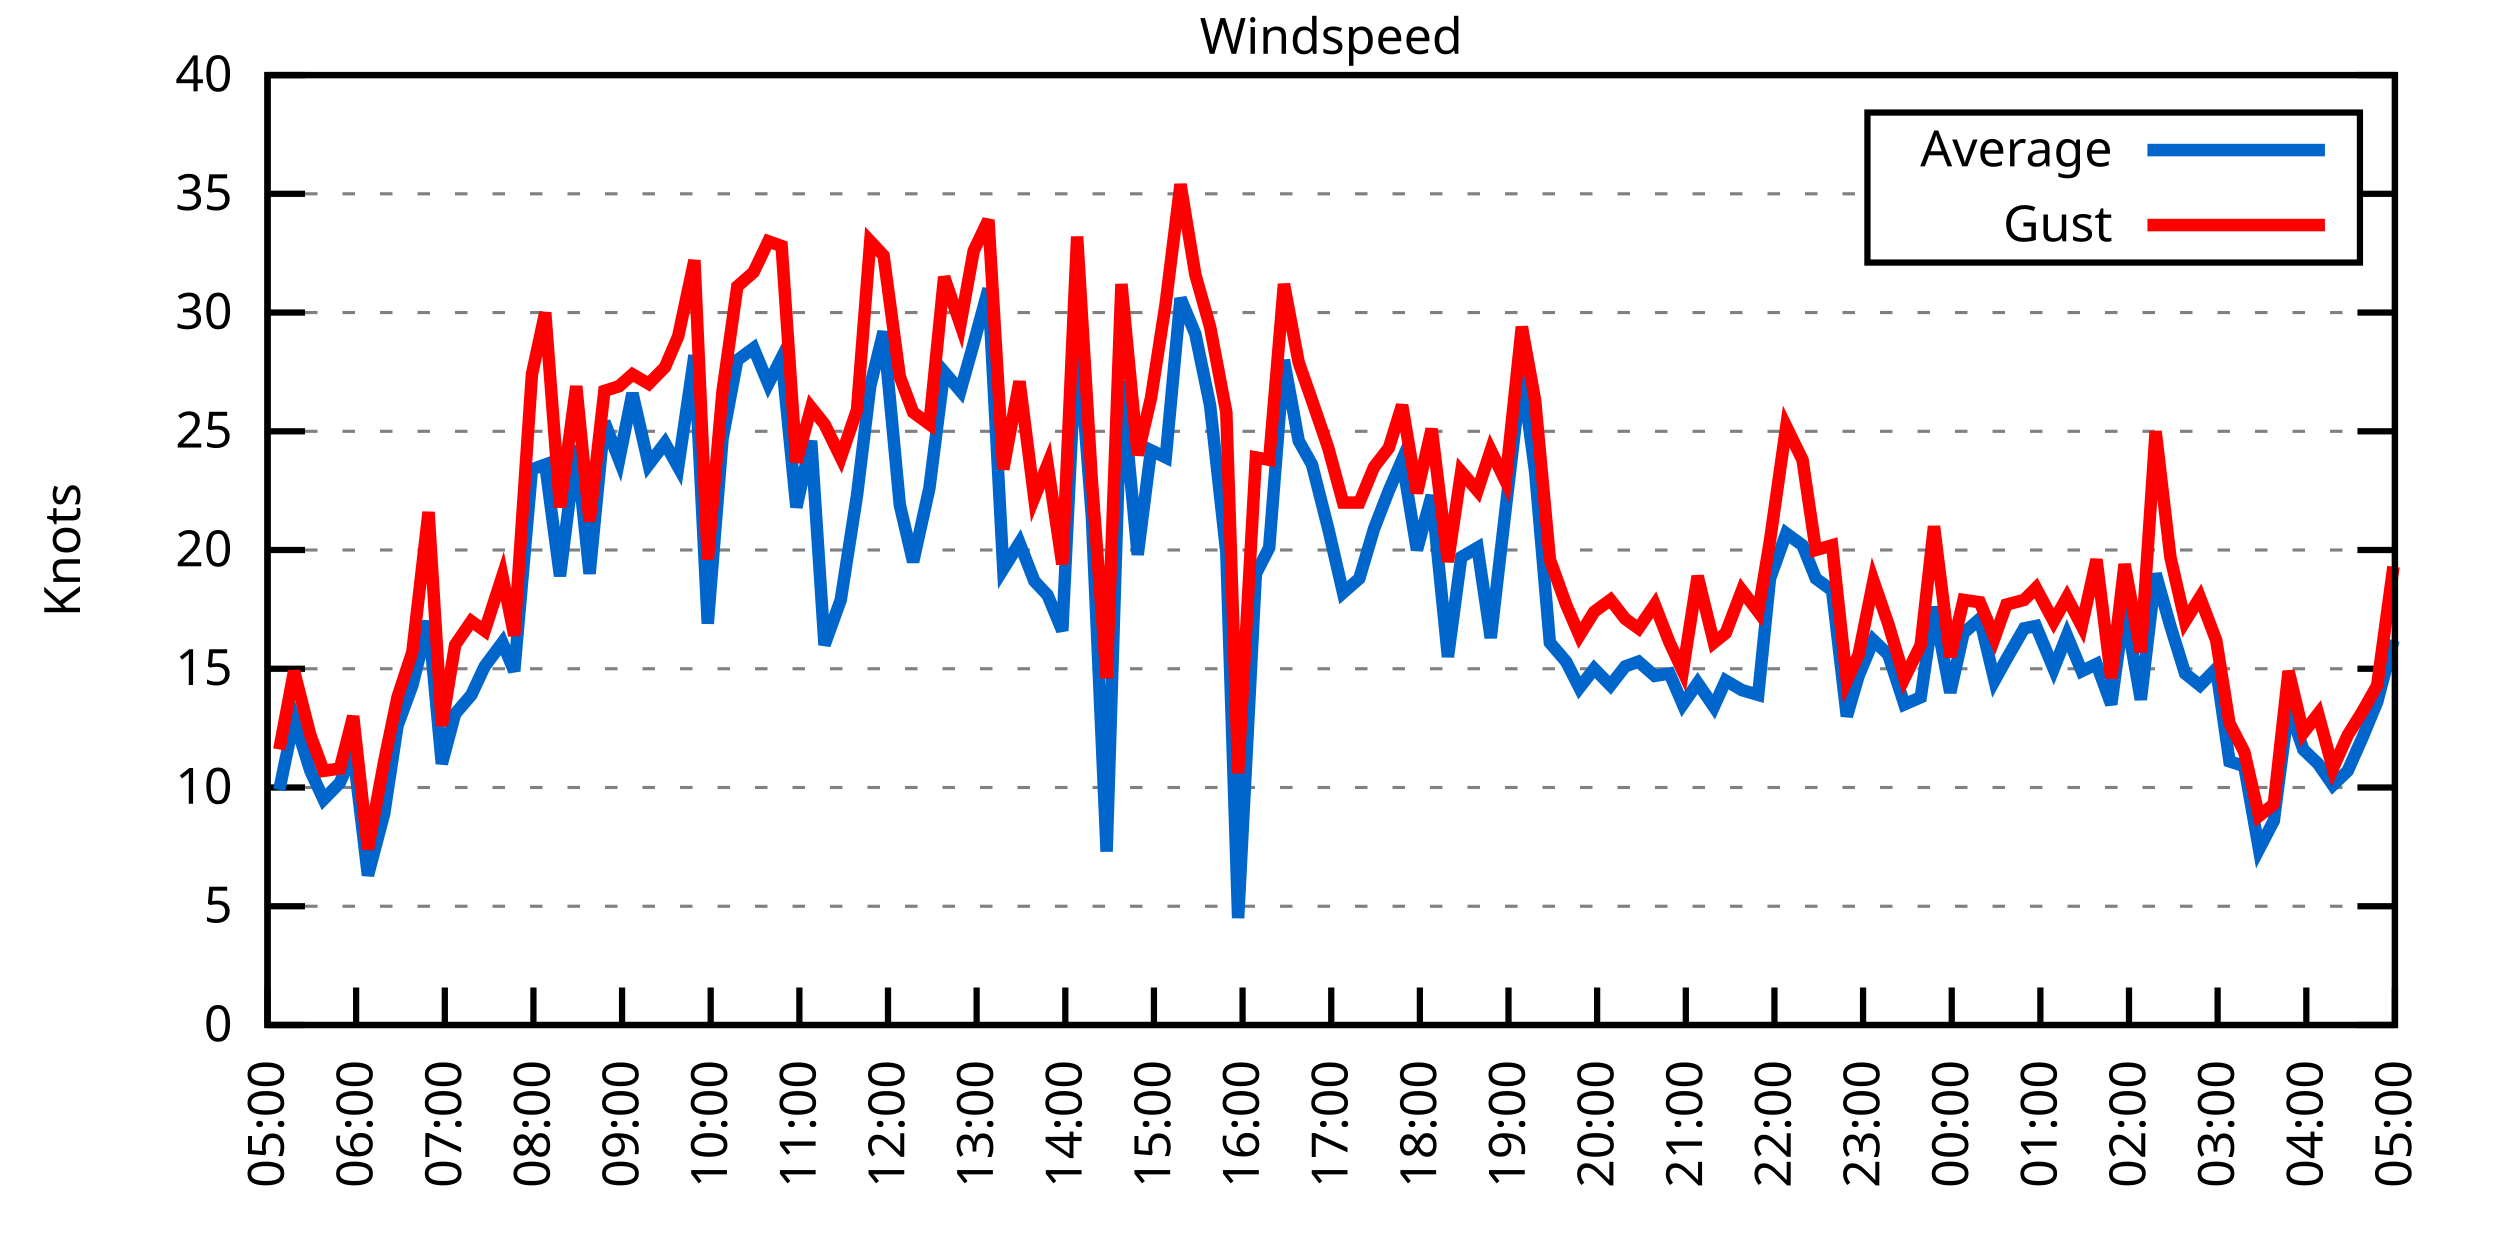
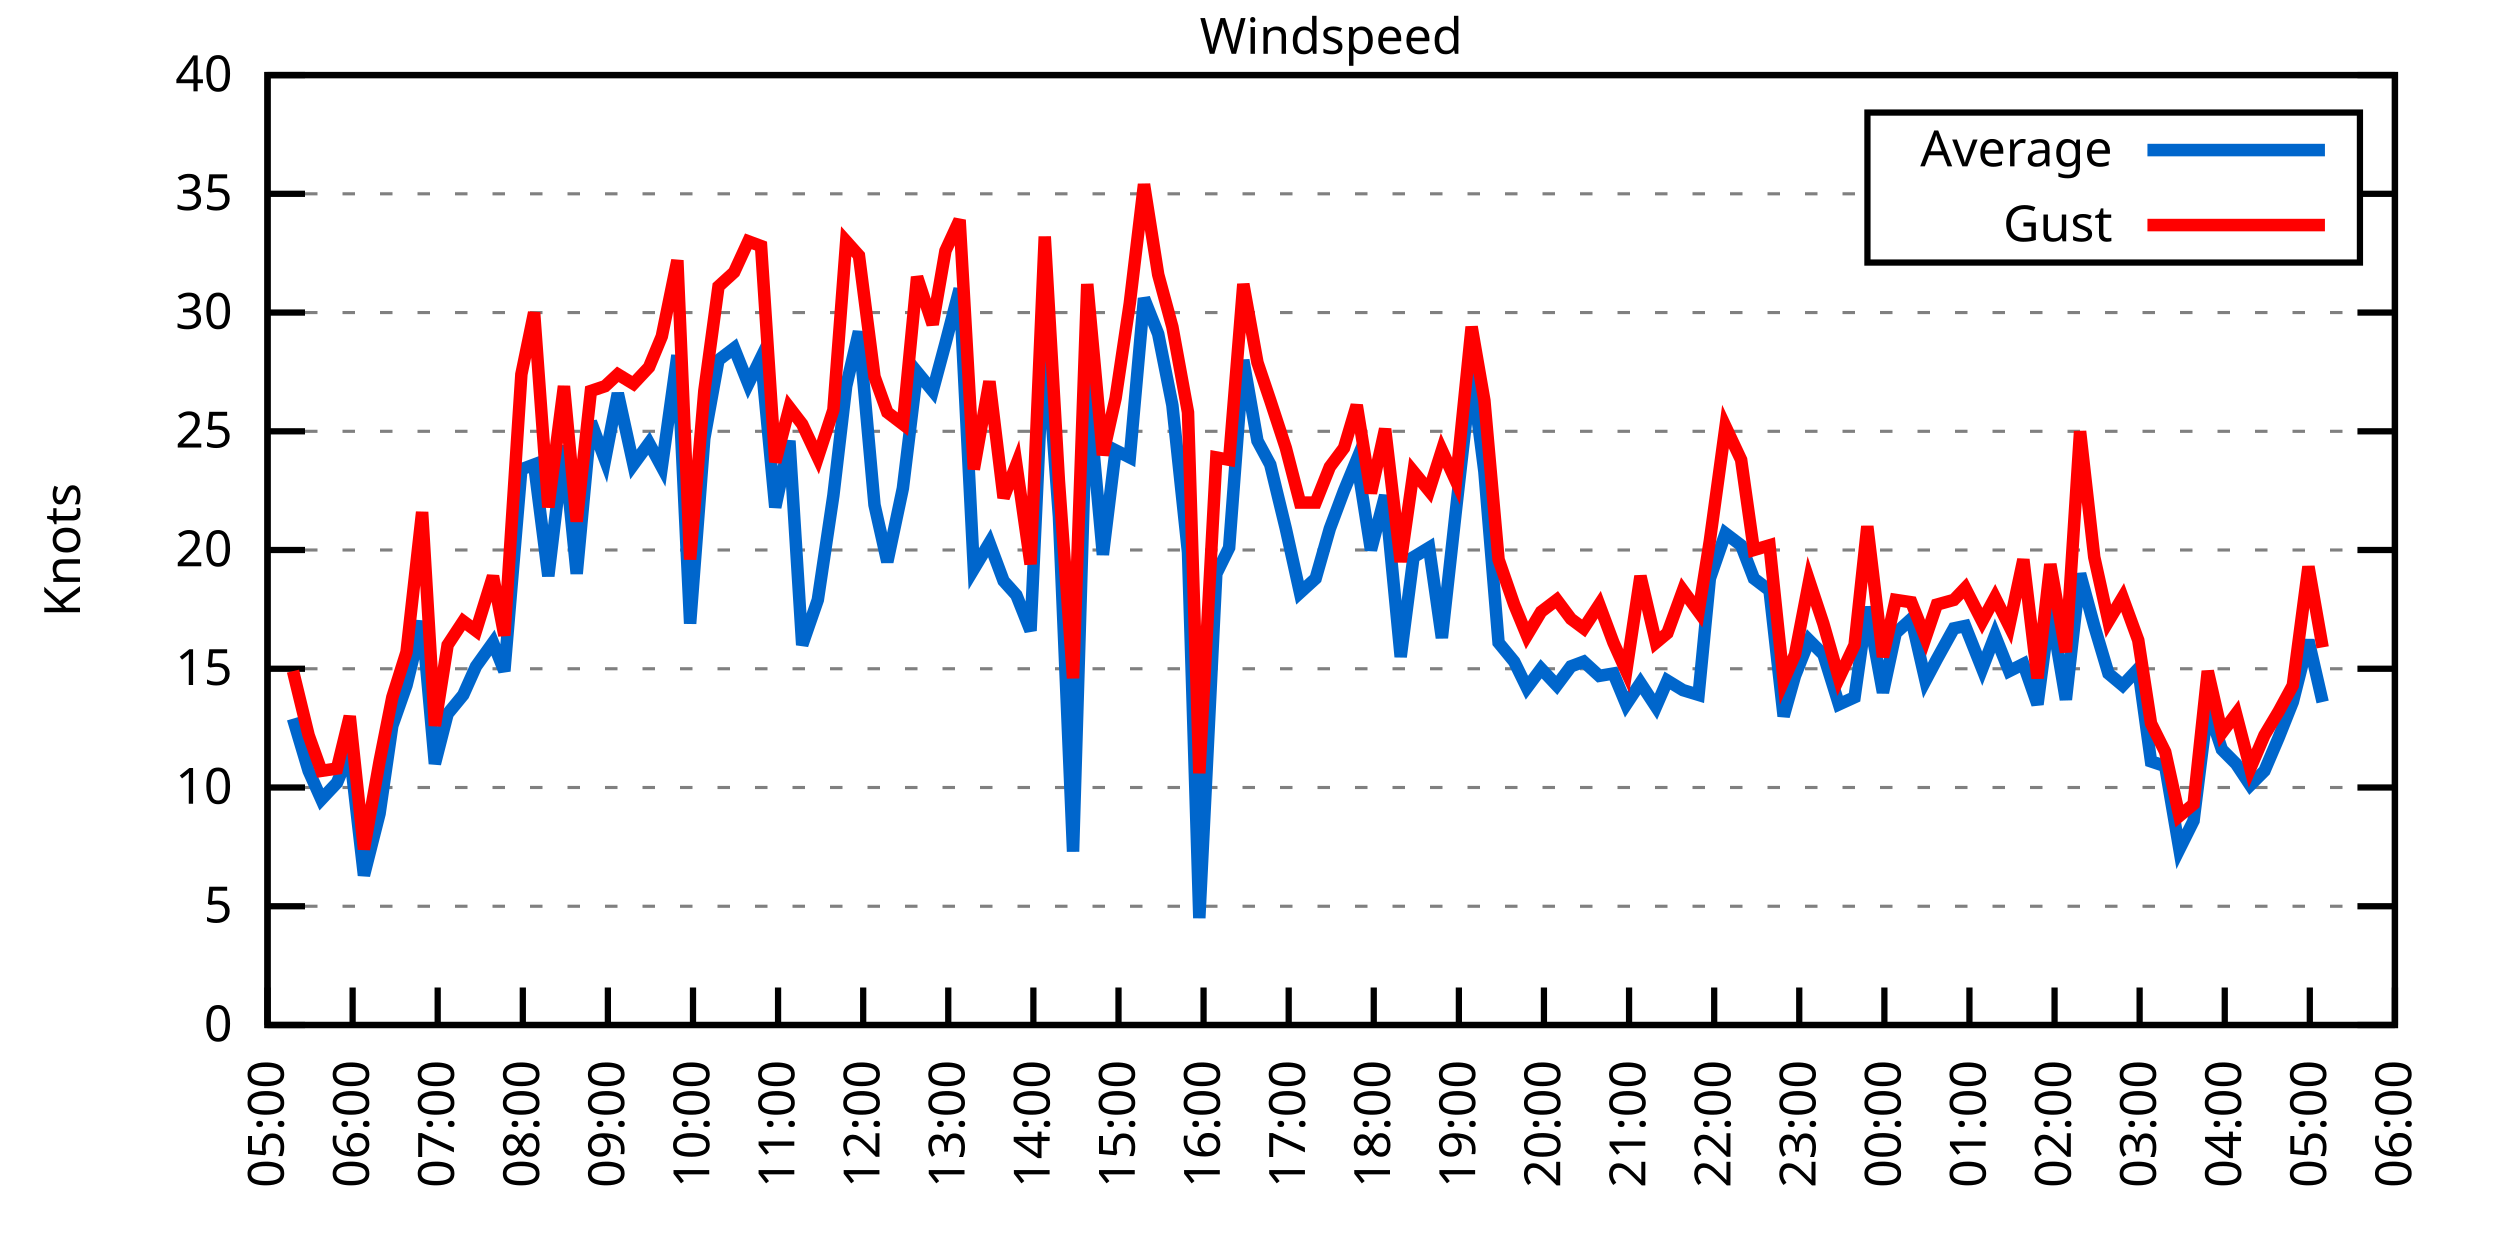
<svg xmlns="http://www.w3.org/2000/svg" xmlns:xlink="http://www.w3.org/1999/xlink" width="400" height="200" viewBox="0 0 400 200">
  <g id="gnuplot_canvas">
    <rect x="0" y="0" width="400" height="200" fill="none" />
    <defs>
      <circle id="gpDot" r="0.5" stroke-width="0.5" stroke="currentColor" />
      <path id="gpPt0" stroke-width="0.333" stroke="currentColor" d="M-1,0 h2 M0,-1 v2" />
      <path id="gpPt1" stroke-width="0.333" stroke="currentColor" d="M-1,-1 L1,1 M1,-1 L-1,1" />
      <path id="gpPt2" stroke-width="0.333" stroke="currentColor" d="M-1,0 L1,0 M0,-1 L0,1 M-1,-1 L1,1 M-1,1 L1,-1" />
      <rect id="gpPt3" stroke-width="0.333" stroke="currentColor" x="-1" y="-1" width="2" height="2" />
      <rect id="gpPt4" stroke-width="0.333" stroke="currentColor" fill="currentColor" x="-1" y="-1" width="2" height="2" />
      <circle id="gpPt5" stroke-width="0.333" stroke="currentColor" cx="0" cy="0" r="1" />
      <use xlink:href="#gpPt5" id="gpPt6" fill="currentColor" stroke="none" />
      <path id="gpPt7" stroke-width="0.333" stroke="currentColor" d="M0,-1.33 L-1.33,0.67 L1.33,0.67 z" />
      <use xlink:href="#gpPt7" id="gpPt8" fill="currentColor" stroke="none" />
      <use xlink:href="#gpPt7" id="gpPt9" stroke="currentColor" transform="rotate(180)" />
      <use xlink:href="#gpPt9" id="gpPt10" fill="currentColor" stroke="none" />
      <use xlink:href="#gpPt3" id="gpPt11" stroke="currentColor" transform="rotate(45)" />
      <use xlink:href="#gpPt11" id="gpPt12" fill="currentColor" stroke="none" />
      <path id="gpPt13" stroke-width="0.333" stroke="currentColor" d="M0,1.330 L1.265,0.411 L0.782,-1.067 L-0.782,-1.076 L-1.265,0.411 z" />
      <use xlink:href="#gpPt13" id="gpPt14" fill="currentColor" stroke="none" />
      <filter id="textbox" filterUnits="objectBoundingBox" x="0" y="0" height="1" width="1">
        <feFlood flood-color="white" flood-opacity="1" result="bgnd" />
        <feComposite in="SourceGraphic" in2="bgnd" operator="atop" />
      </filter>
      <filter id="greybox" filterUnits="objectBoundingBox" x="0" y="0" height="1" width="1">
        <feFlood flood-color="lightgrey" flood-opacity="1" result="grey" />
        <feComposite in="SourceGraphic" in2="grey" operator="atop" />
      </filter>
    </defs>
    <g fill="none" color="white" stroke="currentColor" stroke-width="1.00" stroke-linecap="butt" stroke-linejoin="miter">
</g>
    <g fill="none" color="black" stroke="currentColor" stroke-width="1.00" stroke-linecap="butt" stroke-linejoin="miter">
      <g stroke="none" shape-rendering="crispEdges">
        <polygon fill="rgb(255, 255, 255)" points="42.80,164.00 383.18,164.00 383.18,12.02 42.80,12.02 " />
      </g>
    </g>
    <g fill="none" color="black" stroke="currentColor" stroke-width="1.00" stroke-linecap="butt" stroke-linejoin="miter">
</g>
    <g fill="none" color="black" stroke="black" stroke-width="0.50" stroke-linecap="butt" stroke-linejoin="miter">
</g>
    <g fill="none" color="gray" stroke="currentColor" stroke-width="0.50" stroke-linecap="butt" stroke-linejoin="miter">
      <path stroke="gray" stroke-dasharray="2,4" class="gridline" d="M42.80,164.00 L383.19,164.00  " />
    </g>
    <g fill="none" color="gray" stroke="gray" stroke-width="1.00" stroke-linecap="butt" stroke-linejoin="miter">
</g>
    <g fill="none" color="black" stroke="currentColor" stroke-width="1.00" stroke-linecap="butt" stroke-linejoin="miter">
      <path stroke="black" d="M42.80,164.00 L48.80,164.00 M383.19,164.00 L377.19,164.00  " />
      <g transform="translate(37.20,166.60)" stroke="none" fill="black" font-family="Sans" font-size="8.00" text-anchor="end">
        <text>
          <tspan font-family="Sans"> 0</tspan>
        </text>
      </g>
    </g>
    <g fill="none" color="black" stroke="currentColor" stroke-width="1.00" stroke-linecap="butt" stroke-linejoin="miter">
</g>
    <g fill="none" color="black" stroke="black" stroke-width="0.50" stroke-linecap="butt" stroke-linejoin="miter">
</g>
    <g fill="none" color="gray" stroke="currentColor" stroke-width="0.50" stroke-linecap="butt" stroke-linejoin="miter">
      <path stroke="gray" stroke-dasharray="2,4" class="gridline" d="M42.80,145.00 L383.19,145.00  " />
    </g>
    <g fill="none" color="gray" stroke="gray" stroke-width="1.00" stroke-linecap="butt" stroke-linejoin="miter">
</g>
    <g fill="none" color="black" stroke="currentColor" stroke-width="1.00" stroke-linecap="butt" stroke-linejoin="miter">
      <path stroke="black" d="M42.80,145.00 L48.80,145.00 M383.19,145.00 L377.19,145.00  " />
      <g transform="translate(37.20,147.60)" stroke="none" fill="black" font-family="Sans" font-size="8.00" text-anchor="end">
        <text>
          <tspan font-family="Sans"> 5</tspan>
        </text>
      </g>
    </g>
    <g fill="none" color="black" stroke="currentColor" stroke-width="1.00" stroke-linecap="butt" stroke-linejoin="miter">
</g>
    <g fill="none" color="black" stroke="black" stroke-width="0.50" stroke-linecap="butt" stroke-linejoin="miter">
</g>
    <g fill="none" color="gray" stroke="currentColor" stroke-width="0.50" stroke-linecap="butt" stroke-linejoin="miter">
      <path stroke="gray" stroke-dasharray="2,4" class="gridline" d="M42.80,126.00 L383.19,126.00  " />
    </g>
    <g fill="none" color="gray" stroke="gray" stroke-width="1.00" stroke-linecap="butt" stroke-linejoin="miter">
</g>
    <g fill="none" color="black" stroke="currentColor" stroke-width="1.00" stroke-linecap="butt" stroke-linejoin="miter">
      <path stroke="black" d="M42.80,126.00 L48.80,126.00 M383.19,126.00 L377.19,126.00  " />
      <g transform="translate(37.20,128.60)" stroke="none" fill="black" font-family="Sans" font-size="8.00" text-anchor="end">
        <text>
          <tspan font-family="Sans"> 10</tspan>
        </text>
      </g>
    </g>
    <g fill="none" color="black" stroke="currentColor" stroke-width="1.00" stroke-linecap="butt" stroke-linejoin="miter">
</g>
    <g fill="none" color="black" stroke="black" stroke-width="0.50" stroke-linecap="butt" stroke-linejoin="miter">
</g>
    <g fill="none" color="gray" stroke="currentColor" stroke-width="0.50" stroke-linecap="butt" stroke-linejoin="miter">
      <path stroke="gray" stroke-dasharray="2,4" class="gridline" d="M42.80,107.00 L383.19,107.00  " />
    </g>
    <g fill="none" color="gray" stroke="gray" stroke-width="1.00" stroke-linecap="butt" stroke-linejoin="miter">
</g>
    <g fill="none" color="black" stroke="currentColor" stroke-width="1.00" stroke-linecap="butt" stroke-linejoin="miter">
      <path stroke="black" d="M42.80,107.00 L48.80,107.00 M383.19,107.00 L377.19,107.00  " />
      <g transform="translate(37.20,109.60)" stroke="none" fill="black" font-family="Sans" font-size="8.00" text-anchor="end">
        <text>
          <tspan font-family="Sans"> 15</tspan>
        </text>
      </g>
    </g>
    <g fill="none" color="black" stroke="currentColor" stroke-width="1.00" stroke-linecap="butt" stroke-linejoin="miter">
</g>
    <g fill="none" color="black" stroke="black" stroke-width="0.50" stroke-linecap="butt" stroke-linejoin="miter">
</g>
    <g fill="none" color="gray" stroke="currentColor" stroke-width="0.50" stroke-linecap="butt" stroke-linejoin="miter">
      <path stroke="gray" stroke-dasharray="2,4" class="gridline" d="M42.80,88.00 L383.19,88.00  " />
    </g>
    <g fill="none" color="gray" stroke="gray" stroke-width="1.00" stroke-linecap="butt" stroke-linejoin="miter">
</g>
    <g fill="none" color="black" stroke="currentColor" stroke-width="1.00" stroke-linecap="butt" stroke-linejoin="miter">
      <path stroke="black" d="M42.80,88.00 L48.80,88.00 M383.19,88.00 L377.19,88.00  " />
      <g transform="translate(37.20,90.60)" stroke="none" fill="black" font-family="Sans" font-size="8.00" text-anchor="end">
        <text>
          <tspan font-family="Sans"> 20</tspan>
        </text>
      </g>
    </g>
    <g fill="none" color="black" stroke="currentColor" stroke-width="1.00" stroke-linecap="butt" stroke-linejoin="miter">
</g>
    <g fill="none" color="black" stroke="black" stroke-width="0.50" stroke-linecap="butt" stroke-linejoin="miter">
</g>
    <g fill="none" color="gray" stroke="currentColor" stroke-width="0.50" stroke-linecap="butt" stroke-linejoin="miter">
      <path stroke="gray" stroke-dasharray="2,4" class="gridline" d="M42.80,69.01 L383.19,69.01  " />
    </g>
    <g fill="none" color="gray" stroke="gray" stroke-width="1.00" stroke-linecap="butt" stroke-linejoin="miter">
</g>
    <g fill="none" color="black" stroke="currentColor" stroke-width="1.00" stroke-linecap="butt" stroke-linejoin="miter">
      <path stroke="black" d="M42.80,69.01 L48.80,69.01 M383.19,69.01 L377.19,69.01  " />
      <g transform="translate(37.20,71.61)" stroke="none" fill="black" font-family="Sans" font-size="8.00" text-anchor="end">
        <text>
          <tspan font-family="Sans"> 25</tspan>
        </text>
      </g>
    </g>
    <g fill="none" color="black" stroke="currentColor" stroke-width="1.00" stroke-linecap="butt" stroke-linejoin="miter">
</g>
    <g fill="none" color="black" stroke="black" stroke-width="0.50" stroke-linecap="butt" stroke-linejoin="miter">
</g>
    <g fill="none" color="gray" stroke="currentColor" stroke-width="0.50" stroke-linecap="butt" stroke-linejoin="miter">
      <path stroke="gray" stroke-dasharray="2,4" class="gridline" d="M42.80,50.01 L383.19,50.01  " />
    </g>
    <g fill="none" color="gray" stroke="gray" stroke-width="1.00" stroke-linecap="butt" stroke-linejoin="miter">
</g>
    <g fill="none" color="black" stroke="currentColor" stroke-width="1.00" stroke-linecap="butt" stroke-linejoin="miter">
      <path stroke="black" d="M42.80,50.01 L48.80,50.01 M383.19,50.01 L377.19,50.01  " />
      <g transform="translate(37.20,52.61)" stroke="none" fill="black" font-family="Sans" font-size="8.00" text-anchor="end">
        <text>
          <tspan font-family="Sans"> 30</tspan>
        </text>
      </g>
    </g>
    <g fill="none" color="black" stroke="currentColor" stroke-width="1.00" stroke-linecap="butt" stroke-linejoin="miter">
</g>
    <g fill="none" color="black" stroke="black" stroke-width="0.50" stroke-linecap="butt" stroke-linejoin="miter">
</g>
    <g fill="none" color="gray" stroke="currentColor" stroke-width="0.50" stroke-linecap="butt" stroke-linejoin="miter">
      <path stroke="gray" stroke-dasharray="2,4" class="gridline" d="M42.80,31.01 L298.79,31.01 M377.59,31.01 L383.19,31.01  " />
    </g>
    <g fill="none" color="gray" stroke="gray" stroke-width="1.00" stroke-linecap="butt" stroke-linejoin="miter">
</g>
    <g fill="none" color="black" stroke="currentColor" stroke-width="1.00" stroke-linecap="butt" stroke-linejoin="miter">
      <path stroke="black" d="M42.80,31.01 L48.80,31.01 M383.19,31.01 L377.19,31.01  " />
      <g transform="translate(37.20,33.61)" stroke="none" fill="black" font-family="Sans" font-size="8.00" text-anchor="end">
        <text>
          <tspan font-family="Sans"> 35</tspan>
        </text>
      </g>
    </g>
    <g fill="none" color="black" stroke="currentColor" stroke-width="1.00" stroke-linecap="butt" stroke-linejoin="miter">
</g>
    <g fill="none" color="black" stroke="black" stroke-width="0.50" stroke-linecap="butt" stroke-linejoin="miter">
</g>
    <g fill="none" color="gray" stroke="currentColor" stroke-width="0.50" stroke-linecap="butt" stroke-linejoin="miter">
      <path stroke="gray" stroke-dasharray="2,4" class="gridline" d="M42.80,12.01 L383.19,12.01  " />
    </g>
    <g fill="none" color="gray" stroke="gray" stroke-width="1.00" stroke-linecap="butt" stroke-linejoin="miter">
</g>
    <g fill="none" color="black" stroke="currentColor" stroke-width="1.00" stroke-linecap="butt" stroke-linejoin="miter">
      <path stroke="black" d="M42.80,12.01 L48.80,12.01 M383.19,12.01 L377.19,12.01  " />
      <g transform="translate(37.20,14.61)" stroke="none" fill="black" font-family="Sans" font-size="8.00" text-anchor="end">
        <text>
          <tspan font-family="Sans"> 40</tspan>
        </text>
      </g>
    </g>
    <g fill="none" color="black" stroke="currentColor" stroke-width="1.00" stroke-linecap="butt" stroke-linejoin="miter">
      <path stroke="black" d="M42.80,164.00 L42.80,158.00  " />
      <g transform="translate(45.40,169.60) rotate(270.00)" stroke="none" fill="black" font-family="Sans" font-size="8.00" text-anchor="end">
        <text>
          <tspan font-family="Sans">05:00</tspan>
        </text>
      </g>
    </g>
    <g fill="none" color="black" stroke="currentColor" stroke-width="1.00" stroke-linecap="butt" stroke-linejoin="miter">
-       <path stroke="black" d="M56.98,164.00 L56.98,158.00  " />
-       <g transform="translate(59.58,169.60) rotate(270.00)" stroke="none" fill="black" font-family="Sans" font-size="8.00" text-anchor="end">
+       <path stroke="black" d="M56.42,164.00 L56.42,158.00  " />
+       <g transform="translate(59.02,169.60) rotate(270.00)" stroke="none" fill="black" font-family="Sans" font-size="8.00" text-anchor="end">
        <text>
          <tspan font-family="Sans">06:00</tspan>
        </text>
      </g>
    </g>
    <g fill="none" color="black" stroke="currentColor" stroke-width="1.00" stroke-linecap="butt" stroke-linejoin="miter">
-       <path stroke="black" d="M71.17,164.00 L71.17,158.00  " />
-       <g transform="translate(73.77,169.60) rotate(270.00)" stroke="none" fill="black" font-family="Sans" font-size="8.00" text-anchor="end">
+       <path stroke="black" d="M70.03,164.00 L70.03,158.00  " />
+       <g transform="translate(72.63,169.60) rotate(270.00)" stroke="none" fill="black" font-family="Sans" font-size="8.00" text-anchor="end">
        <text>
          <tspan font-family="Sans">07:00</tspan>
        </text>
      </g>
    </g>
    <g fill="none" color="black" stroke="currentColor" stroke-width="1.00" stroke-linecap="butt" stroke-linejoin="miter">
-       <path stroke="black" d="M85.35,164.00 L85.35,158.00  " />
-       <g transform="translate(87.95,169.60) rotate(270.00)" stroke="none" fill="black" font-family="Sans" font-size="8.00" text-anchor="end">
+       <path stroke="black" d="M83.65,164.00 L83.65,158.00  " />
+       <g transform="translate(86.25,169.60) rotate(270.00)" stroke="none" fill="black" font-family="Sans" font-size="8.00" text-anchor="end">
        <text>
          <tspan font-family="Sans">08:00</tspan>
        </text>
      </g>
    </g>
    <g fill="none" color="black" stroke="currentColor" stroke-width="1.00" stroke-linecap="butt" stroke-linejoin="miter">
-       <path stroke="black" d="M99.53,164.00 L99.53,158.00  " />
-       <g transform="translate(102.13,169.60) rotate(270.00)" stroke="none" fill="black" font-family="Sans" font-size="8.00" text-anchor="end">
+       <path stroke="black" d="M97.26,164.00 L97.26,158.00  " />
+       <g transform="translate(99.86,169.60) rotate(270.00)" stroke="none" fill="black" font-family="Sans" font-size="8.00" text-anchor="end">
        <text>
          <tspan font-family="Sans">09:00</tspan>
        </text>
      </g>
    </g>
    <g fill="none" color="black" stroke="currentColor" stroke-width="1.00" stroke-linecap="butt" stroke-linejoin="miter">
-       <path stroke="black" d="M113.71,164.00 L113.71,158.00  " />
-       <g transform="translate(116.31,169.60) rotate(270.00)" stroke="none" fill="black" font-family="Sans" font-size="8.00" text-anchor="end">
+       <path stroke="black" d="M110.88,164.00 L110.88,158.00  " />
+       <g transform="translate(113.48,169.60) rotate(270.00)" stroke="none" fill="black" font-family="Sans" font-size="8.00" text-anchor="end">
        <text>
          <tspan font-family="Sans">10:00</tspan>
        </text>
      </g>
    </g>
    <g fill="none" color="black" stroke="currentColor" stroke-width="1.00" stroke-linecap="butt" stroke-linejoin="miter">
-       <path stroke="black" d="M127.90,164.00 L127.90,158.00  " />
-       <g transform="translate(130.50,169.60) rotate(270.00)" stroke="none" fill="black" font-family="Sans" font-size="8.00" text-anchor="end">
+       <path stroke="black" d="M124.49,164.00 L124.49,158.00  " />
+       <g transform="translate(127.09,169.60) rotate(270.00)" stroke="none" fill="black" font-family="Sans" font-size="8.00" text-anchor="end">
        <text>
          <tspan font-family="Sans">11:00</tspan>
        </text>
      </g>
    </g>
    <g fill="none" color="black" stroke="currentColor" stroke-width="1.00" stroke-linecap="butt" stroke-linejoin="miter">
-       <path stroke="black" d="M142.08,164.00 L142.08,158.00  " />
-       <g transform="translate(144.68,169.60) rotate(270.00)" stroke="none" fill="black" font-family="Sans" font-size="8.00" text-anchor="end">
+       <path stroke="black" d="M138.11,164.00 L138.11,158.00  " />
+       <g transform="translate(140.71,169.60) rotate(270.00)" stroke="none" fill="black" font-family="Sans" font-size="8.00" text-anchor="end">
        <text>
          <tspan font-family="Sans">12:00</tspan>
        </text>
      </g>
    </g>
    <g fill="none" color="black" stroke="currentColor" stroke-width="1.00" stroke-linecap="butt" stroke-linejoin="miter">
-       <path stroke="black" d="M156.26,164.00 L156.26,158.00  " />
-       <g transform="translate(158.86,169.60) rotate(270.00)" stroke="none" fill="black" font-family="Sans" font-size="8.00" text-anchor="end">
+       <path stroke="black" d="M151.72,164.00 L151.72,158.00  " />
+       <g transform="translate(154.32,169.60) rotate(270.00)" stroke="none" fill="black" font-family="Sans" font-size="8.00" text-anchor="end">
        <text>
          <tspan font-family="Sans">13:00</tspan>
        </text>
      </g>
    </g>
    <g fill="none" color="black" stroke="currentColor" stroke-width="1.00" stroke-linecap="butt" stroke-linejoin="miter">
-       <path stroke="black" d="M170.45,164.00 L170.45,158.00  " />
-       <g transform="translate(173.05,169.60) rotate(270.00)" stroke="none" fill="black" font-family="Sans" font-size="8.00" text-anchor="end">
+       <path stroke="black" d="M165.34,164.00 L165.34,158.00  " />
+       <g transform="translate(167.94,169.60) rotate(270.00)" stroke="none" fill="black" font-family="Sans" font-size="8.00" text-anchor="end">
        <text>
          <tspan font-family="Sans">14:00</tspan>
        </text>
      </g>
    </g>
    <g fill="none" color="black" stroke="currentColor" stroke-width="1.00" stroke-linecap="butt" stroke-linejoin="miter">
-       <path stroke="black" d="M184.63,164.00 L184.63,158.00  " />
-       <g transform="translate(187.23,169.60) rotate(270.00)" stroke="none" fill="black" font-family="Sans" font-size="8.00" text-anchor="end">
+       <path stroke="black" d="M178.96,164.00 L178.96,158.00  " />
+       <g transform="translate(181.56,169.60) rotate(270.00)" stroke="none" fill="black" font-family="Sans" font-size="8.00" text-anchor="end">
        <text>
          <tspan font-family="Sans">15:00</tspan>
        </text>
      </g>
    </g>
    <g fill="none" color="black" stroke="currentColor" stroke-width="1.00" stroke-linecap="butt" stroke-linejoin="miter">
-       <path stroke="black" d="M198.81,164.00 L198.81,158.00  " />
-       <g transform="translate(201.41,169.60) rotate(270.00)" stroke="none" fill="black" font-family="Sans" font-size="8.00" text-anchor="end">
+       <path stroke="black" d="M192.57,164.00 L192.57,158.00  " />
+       <g transform="translate(195.17,169.60) rotate(270.00)" stroke="none" fill="black" font-family="Sans" font-size="8.00" text-anchor="end">
        <text>
          <tspan font-family="Sans">16:00</tspan>
        </text>
      </g>
    </g>
    <g fill="none" color="black" stroke="currentColor" stroke-width="1.00" stroke-linecap="butt" stroke-linejoin="miter">
-       <path stroke="black" d="M213.00,164.00 L213.00,158.00  " />
-       <g transform="translate(215.60,169.60) rotate(270.00)" stroke="none" fill="black" font-family="Sans" font-size="8.00" text-anchor="end">
+       <path stroke="black" d="M206.19,164.00 L206.19,158.00  " />
+       <g transform="translate(208.79,169.60) rotate(270.00)" stroke="none" fill="black" font-family="Sans" font-size="8.00" text-anchor="end">
        <text>
          <tspan font-family="Sans">17:00</tspan>
        </text>
      </g>
    </g>
    <g fill="none" color="black" stroke="currentColor" stroke-width="1.00" stroke-linecap="butt" stroke-linejoin="miter">
-       <path stroke="black" d="M227.18,164.00 L227.18,158.00  " />
-       <g transform="translate(229.78,169.60) rotate(270.00)" stroke="none" fill="black" font-family="Sans" font-size="8.00" text-anchor="end">
+       <path stroke="black" d="M219.80,164.00 L219.80,158.00  " />
+       <g transform="translate(222.40,169.60) rotate(270.00)" stroke="none" fill="black" font-family="Sans" font-size="8.00" text-anchor="end">
        <text>
          <tspan font-family="Sans">18:00</tspan>
        </text>
      </g>
    </g>
    <g fill="none" color="black" stroke="currentColor" stroke-width="1.00" stroke-linecap="butt" stroke-linejoin="miter">
-       <path stroke="black" d="M241.36,164.00 L241.36,158.00  " />
-       <g transform="translate(243.96,169.60) rotate(270.00)" stroke="none" fill="black" font-family="Sans" font-size="8.00" text-anchor="end">
+       <path stroke="black" d="M233.42,164.00 L233.42,158.00  " />
+       <g transform="translate(236.02,169.60) rotate(270.00)" stroke="none" fill="black" font-family="Sans" font-size="8.00" text-anchor="end">
        <text>
          <tspan font-family="Sans">19:00</tspan>
        </text>
      </g>
    </g>
    <g fill="none" color="black" stroke="currentColor" stroke-width="1.00" stroke-linecap="butt" stroke-linejoin="miter">
-       <path stroke="black" d="M255.54,164.00 L255.54,158.00  " />
-       <g transform="translate(258.14,169.60) rotate(270.00)" stroke="none" fill="black" font-family="Sans" font-size="8.00" text-anchor="end">
+       <path stroke="black" d="M247.03,164.00 L247.03,158.00  " />
+       <g transform="translate(249.63,169.60) rotate(270.00)" stroke="none" fill="black" font-family="Sans" font-size="8.00" text-anchor="end">
        <text>
          <tspan font-family="Sans">20:00</tspan>
        </text>
      </g>
    </g>
    <g fill="none" color="black" stroke="currentColor" stroke-width="1.00" stroke-linecap="butt" stroke-linejoin="miter">
-       <path stroke="black" d="M269.73,164.00 L269.73,158.00  " />
-       <g transform="translate(272.33,169.60) rotate(270.00)" stroke="none" fill="black" font-family="Sans" font-size="8.00" text-anchor="end">
+       <path stroke="black" d="M260.65,164.00 L260.65,158.00  " />
+       <g transform="translate(263.25,169.60) rotate(270.00)" stroke="none" fill="black" font-family="Sans" font-size="8.00" text-anchor="end">
        <text>
          <tspan font-family="Sans">21:00</tspan>
        </text>
      </g>
    </g>
    <g fill="none" color="black" stroke="currentColor" stroke-width="1.00" stroke-linecap="butt" stroke-linejoin="miter">
-       <path stroke="black" d="M283.91,164.00 L283.91,158.00  " />
-       <g transform="translate(286.51,169.60) rotate(270.00)" stroke="none" fill="black" font-family="Sans" font-size="8.00" text-anchor="end">
+       <path stroke="black" d="M274.27,164.00 L274.27,158.00  " />
+       <g transform="translate(276.87,169.60) rotate(270.00)" stroke="none" fill="black" font-family="Sans" font-size="8.00" text-anchor="end">
        <text>
          <tspan font-family="Sans">22:00</tspan>
        </text>
      </g>
    </g>
    <g fill="none" color="black" stroke="currentColor" stroke-width="1.00" stroke-linecap="butt" stroke-linejoin="miter">
-       <path stroke="black" d="M298.09,164.00 L298.09,158.00  " />
-       <g transform="translate(300.69,169.60) rotate(270.00)" stroke="none" fill="black" font-family="Sans" font-size="8.00" text-anchor="end">
+       <path stroke="black" d="M287.88,164.00 L287.88,158.00  " />
+       <g transform="translate(290.48,169.60) rotate(270.00)" stroke="none" fill="black" font-family="Sans" font-size="8.00" text-anchor="end">
        <text>
          <tspan font-family="Sans">23:00</tspan>
        </text>
      </g>
    </g>
    <g fill="none" color="black" stroke="currentColor" stroke-width="1.00" stroke-linecap="butt" stroke-linejoin="miter">
-       <path stroke="black" d="M312.28,164.00 L312.28,158.00  " />
-       <g transform="translate(314.88,169.60) rotate(270.00)" stroke="none" fill="black" font-family="Sans" font-size="8.00" text-anchor="end">
+       <path stroke="black" d="M301.50,164.00 L301.50,158.00  " />
+       <g transform="translate(304.10,169.60) rotate(270.00)" stroke="none" fill="black" font-family="Sans" font-size="8.00" text-anchor="end">
        <text>
          <tspan font-family="Sans">00:00</tspan>
        </text>
      </g>
    </g>
    <g fill="none" color="black" stroke="currentColor" stroke-width="1.00" stroke-linecap="butt" stroke-linejoin="miter">
-       <path stroke="black" d="M326.46,164.00 L326.46,158.00  " />
-       <g transform="translate(329.06,169.60) rotate(270.00)" stroke="none" fill="black" font-family="Sans" font-size="8.00" text-anchor="end">
+       <path stroke="black" d="M315.11,164.00 L315.11,158.00  " />
+       <g transform="translate(317.71,169.60) rotate(270.00)" stroke="none" fill="black" font-family="Sans" font-size="8.00" text-anchor="end">
        <text>
          <tspan font-family="Sans">01:00</tspan>
        </text>
      </g>
    </g>
    <g fill="none" color="black" stroke="currentColor" stroke-width="1.00" stroke-linecap="butt" stroke-linejoin="miter">
-       <path stroke="black" d="M340.64,164.00 L340.64,158.00  " />
-       <g transform="translate(343.24,169.60) rotate(270.00)" stroke="none" fill="black" font-family="Sans" font-size="8.00" text-anchor="end">
+       <path stroke="black" d="M328.73,164.00 L328.73,158.00  " />
+       <g transform="translate(331.33,169.60) rotate(270.00)" stroke="none" fill="black" font-family="Sans" font-size="8.00" text-anchor="end">
        <text>
          <tspan font-family="Sans">02:00</tspan>
        </text>
      </g>
    </g>
    <g fill="none" color="black" stroke="currentColor" stroke-width="1.00" stroke-linecap="butt" stroke-linejoin="miter">
-       <path stroke="black" d="M354.82,164.00 L354.82,158.00  " />
-       <g transform="translate(357.42,169.60) rotate(270.00)" stroke="none" fill="black" font-family="Sans" font-size="8.00" text-anchor="end">
+       <path stroke="black" d="M342.34,164.00 L342.34,158.00  " />
+       <g transform="translate(344.94,169.60) rotate(270.00)" stroke="none" fill="black" font-family="Sans" font-size="8.00" text-anchor="end">
        <text>
          <tspan font-family="Sans">03:00</tspan>
        </text>
      </g>
    </g>
    <g fill="none" color="black" stroke="currentColor" stroke-width="1.00" stroke-linecap="butt" stroke-linejoin="miter">
-       <path stroke="black" d="M369.01,164.00 L369.01,158.00  " />
-       <g transform="translate(371.61,169.60) rotate(270.00)" stroke="none" fill="black" font-family="Sans" font-size="8.00" text-anchor="end">
+       <path stroke="black" d="M355.96,164.00 L355.96,158.00  " />
+       <g transform="translate(358.56,169.60) rotate(270.00)" stroke="none" fill="black" font-family="Sans" font-size="8.00" text-anchor="end">
        <text>
          <tspan font-family="Sans">04:00</tspan>
+         </text>
+       </g>
+     </g>
+     <g fill="none" color="black" stroke="currentColor" stroke-width="1.00" stroke-linecap="butt" stroke-linejoin="miter">
+       <path stroke="black" d="M369.57,164.00 L369.57,158.00  " />
+       <g transform="translate(372.17,169.60) rotate(270.00)" stroke="none" fill="black" font-family="Sans" font-size="8.00" text-anchor="end">
+         <text>
+           <tspan font-family="Sans">05:00</tspan>
        </text>
      </g>
    </g>
    <g fill="none" color="black" stroke="currentColor" stroke-width="1.00" stroke-linecap="butt" stroke-linejoin="miter">
      <path stroke="black" d="M383.19,164.00 L383.19,158.00  " />
      <g transform="translate(385.79,169.60) rotate(270.00)" stroke="none" fill="black" font-family="Sans" font-size="8.00" text-anchor="end">
        <text>
-           <tspan font-family="Sans">05:00</tspan>
+           <tspan font-family="Sans">06:00</tspan>
        </text>
      </g>
    </g>
    <g fill="none" color="black" stroke="currentColor" stroke-width="1.00" stroke-linecap="butt" stroke-linejoin="miter">
</g>
    <g fill="none" color="black" stroke="currentColor" stroke-width="1.00" stroke-linecap="butt" stroke-linejoin="miter">
      <path stroke="black" d="M42.80,12.01 L42.80,164.00 L383.19,164.00 L383.19,12.01 L42.80,12.01 Z  " />
    </g>
    <g fill="none" color="black" stroke="currentColor" stroke-width="1.00" stroke-linecap="butt" stroke-linejoin="miter">
</g>
    <g fill="none" color="black" stroke="currentColor" stroke-width="1.00" stroke-linecap="butt" stroke-linejoin="miter">
      <path stroke="black" d="M298.79,42.01 L298.79,18.01 L377.59,18.01 L377.59,42.01 L298.79,42.01 Z  " />
    </g>
    <g id="Windspeed_plot_1">
      <g fill="none" color="white" stroke="black" stroke-width="2.00" stroke-linecap="butt" stroke-linejoin="miter">
</g>
      <g fill="none" color="black" stroke="currentColor" stroke-width="2.00" stroke-linecap="butt" stroke-linejoin="miter">
        <g transform="translate(337.99,26.61)" stroke="none" fill="black" font-family="Sans" font-size="8.00" text-anchor="end">
          <text>
            <tspan font-family="Sans">Average</tspan>
          </text>
        </g>
      </g>
      <g fill="none" color="black" stroke="currentColor" stroke-width="2.00" stroke-linecap="butt" stroke-linejoin="miter">
-         <path stroke="rgb(  0, 102, 204)" d="M343.59,24.01 L371.99,24.01 M44.69,126.38 L47.05,114.98 L49.66,123.34 L51.78,127.90 L54.38,125.24 L56.51,120.30   L58.87,140.06 L61.47,130.18 L63.60,116.12 L65.97,109.66 L68.57,99.40 L70.69,122.20 L72.82,114.22 L75.42,111.18   L77.55,106.62 L80.38,102.82 L82.28,107.38 L85.11,75.09 L87.24,74.33 L89.60,92.18 L92.20,71.29 L94.33,91.80   L96.70,67.49 L99.06,73.57 L101.19,62.93 L103.79,74.33 L106.39,70.91 L108.51,74.71 L111.11,56.85 L113.24,99.78   L115.61,70.15 L117.97,57.61 L120.57,55.71 L122.93,61.41 L125.06,57.23 L127.42,81.17 L129.79,70.53 L131.92,103.20   L134.52,95.98 L137.12,79.27 L139.24,61.79 L141.37,53.05 L143.97,80.79 L146.10,89.90 L148.70,78.13 L151.06,59.51   L153.66,62.55 L155.79,54.95 L158.15,46.21 L160.52,91.04 L163.12,86.87 L165.48,92.94 L167.61,95.22 L169.97,100.92   L172.34,51.91 L174.70,82.69 L177.06,136.26 L179.43,61.03 L182.03,88.76 L184.16,72.05 L186.52,73.19 L188.88,47.73   L191.25,53.43 L193.61,64.83 L196.21,88.38 L198.10,146.90 L200.94,91.80 L203.07,87.63 L205.43,57.61 L207.79,70.53   L209.92,74.33 L212.52,84.59 L214.89,94.84 L217.49,92.56 L219.85,84.59 L222.21,78.51 L224.34,73.57 L226.71,88.00   L229.07,79.27 L231.67,105.10 L233.80,89.14 L236.40,87.63 L238.52,102.06 L240.89,81.55 L243.49,59.51 L245.62,75.47   L247.98,102.82 L250.58,105.86 L252.71,110.04 L255.07,107.00 L257.67,109.66 L260.04,106.62 L262.16,105.86 L264.76,108.14   L267.13,107.76 L269.25,112.70 L271.62,109.28 L274.22,113.08 L276.11,108.90 L278.71,110.42 L281.31,111.18 L283.20,92.56   L285.80,85.35 L288.40,87.25 L290.53,92.56 L293.13,94.46 L295.49,114.60 L297.38,108.14 L299.75,102.44 L302.11,104.72   L304.71,112.70 L307.31,111.56 L309.44,97.12 L312.04,110.80 L314.17,101.30 L316.77,99.02 L319.13,108.90 L321.02,105.48   L323.86,100.54 L325.75,100.16 L328.59,107.00 L330.71,101.68 L333.08,107.38 L335.44,106.24 L337.80,112.70 L339.93,97.12   L342.53,111.94 L344.90,91.80 L347.26,100.16 L349.62,107.76 L351.99,109.66 L354.59,107.00 L356.72,121.82 L359.08,122.58   L361.44,135.88 L363.81,131.32 L366.17,113.08 L368.53,119.92 L370.90,122.20 L373.26,125.62 L375.63,123.34 L377.99,118.02   L380.35,112.32 L382.95,102.44  " />
+         <path stroke="rgb(  0, 102, 204)" d="M343.59,24.01 L371.99,24.01 M46.88,114.98 L49.38,123.34 L51.42,127.90 L53.92,125.24 L55.96,120.30 L58.23,140.06   L60.73,130.18 L62.77,116.12 L65.04,109.66 L67.54,99.40 L69.58,122.20 L71.62,114.22 L74.12,111.18 L76.16,106.62   L78.88,102.82 L80.70,107.38 L83.42,75.09 L85.46,74.33 L87.73,92.18 L90.23,71.29 L92.27,91.80 L94.54,67.49   L96.81,73.57 L98.85,62.93 L101.35,74.33 L103.84,70.91 L105.89,74.71 L108.38,56.85 L110.42,99.78 L112.69,70.15   L114.96,57.61 L117.46,55.71 L119.73,61.41 L121.77,57.23 L124.04,81.17 L126.31,70.53 L128.35,103.20 L130.85,95.98   L133.34,79.27 L135.39,61.79 L137.43,53.05 L139.92,80.79 L141.97,89.90 L144.46,78.13 L146.73,59.51 L149.23,62.55   L151.27,54.95 L153.54,46.21 L155.81,91.04 L158.31,86.87 L160.57,92.94 L162.62,95.22 L164.89,100.92 L167.16,51.91   L169.43,82.69 L171.69,136.26 L173.96,61.03 L176.46,88.76 L178.50,72.05 L180.77,73.19 L183.04,47.73 L185.31,53.43   L187.58,64.83 L190.08,88.38 L191.89,146.90 L194.61,91.80 L196.66,87.63 L198.93,57.61 L201.19,70.53 L203.24,74.33   L205.73,84.59 L208.00,94.84 L210.50,92.56 L212.77,84.59 L215.04,78.51 L217.08,73.57 L219.35,88.00 L221.62,79.27   L224.11,105.10 L226.16,89.14 L228.65,87.63 L230.70,102.06 L232.96,81.55 L235.46,59.51 L237.50,75.47 L239.77,102.82   L242.27,105.86 L244.31,110.04 L246.58,107.00 L249.08,109.66 L251.35,106.62 L253.39,105.86 L255.88,108.14 L258.15,107.76   L260.20,112.70 L262.47,109.28 L264.96,113.08 L266.78,108.90 L269.27,110.42 L271.77,111.18 L273.58,92.56 L276.08,85.35   L278.58,87.25 L280.62,92.56 L283.12,94.46 L285.38,114.60 L287.20,108.14 L289.47,102.44 L291.74,104.72 L294.23,112.70   L296.73,111.56 L298.77,97.12 L301.27,110.80 L303.31,101.30 L305.81,99.02 L308.08,108.90 L309.89,105.48 L312.62,100.54   L314.43,100.16 L317.15,107.00 L319.20,101.68 L321.47,107.38 L323.74,106.24 L326.00,112.70 L328.05,97.12 L330.54,111.94   L332.81,91.80 L335.08,100.16 L337.35,107.76 L339.62,109.66 L342.12,107.00 L344.16,121.82 L346.43,122.58 L348.70,135.88   L350.97,131.32 L353.24,113.08 L355.50,119.92 L357.77,122.20 L360.04,125.62 L362.31,123.34 L364.58,118.02 L366.85,112.32   L369.35,102.44 L371.62,112.32  " />
      </g>
    </g>
    <g id="Windspeed_plot_2">
      <g fill="none" color="black" stroke="currentColor" stroke-width="2.00" stroke-linecap="butt" stroke-linejoin="miter">
        <g transform="translate(337.99,38.61)" stroke="none" fill="black" font-family="Sans" font-size="8.00" text-anchor="end">
          <text>
            <tspan font-family="Sans">Gust</tspan>
          </text>
        </g>
      </g>
      <g fill="none" color="black" stroke="currentColor" stroke-width="2.00" stroke-linecap="butt" stroke-linejoin="miter">
-         <path stroke="rgb(255,   0,   0)" d="M343.59,36.01 L371.99,36.01 M44.69,119.92 L47.05,107.38 L49.66,117.64 L51.78,123.34 L54.38,122.96 L56.51,114.60   L58.87,135.88 L61.47,121.82 L63.60,111.56 L65.97,104.34 L68.57,81.93 L70.69,116.12 L72.82,103.20 L75.42,99.40   L77.55,100.92 L80.38,92.18 L82.28,101.68 L85.11,59.89 L87.24,50.01 L89.60,81.17 L92.20,61.79 L94.33,83.45   L96.70,62.55 L99.06,61.79 L101.19,59.89 L103.79,61.41 L106.39,58.75 L108.51,53.81 L111.11,41.65 L113.24,89.52   L115.61,62.55 L117.97,45.83 L120.57,43.55 L122.93,38.61 L125.06,39.37 L127.42,73.95 L129.79,65.21 L131.92,67.87   L134.52,73.19 L137.12,65.59 L139.24,38.61 L141.37,40.89 L143.97,60.27 L146.10,65.97 L148.70,67.87 L151.06,44.31   L153.66,51.91 L155.79,40.13 L158.15,35.19 L160.52,75.09 L163.12,61.03 L165.48,79.65 L167.61,74.33 L169.97,90.28   L172.34,37.85 L174.70,76.99 L177.06,108.52 L179.43,45.45 L182.03,72.81 L184.16,63.69 L186.52,48.49 L188.88,29.49   L191.25,43.93 L193.61,52.29 L196.21,65.97 L198.10,123.72 L200.94,73.19 L203.07,73.57 L205.43,45.45 L207.79,57.99   L209.92,64.07 L212.52,71.67 L214.89,80.41 L217.49,80.41 L219.85,74.71 L222.21,71.67 L224.34,64.83 L226.71,78.89   L229.07,68.63 L231.67,89.90 L233.80,75.47 L236.40,78.51 L238.52,72.05 L240.89,76.99 L243.49,52.29 L245.62,64.07   L247.98,89.52 L250.58,96.74 L252.71,101.68 L255.07,97.88 L257.67,95.98 L260.04,99.02 L262.16,100.54 L264.76,96.74   L267.13,102.82 L269.25,107.38 L271.62,92.18 L274.22,102.82 L276.11,101.30 L278.71,94.46 L281.31,97.88 L283.20,86.49   L285.80,68.25 L288.40,73.57 L290.53,88.00 L293.13,87.25 L295.49,108.90 L297.38,104.72 L299.75,92.94 L302.11,99.78   L304.71,108.52 L307.31,103.20 L309.44,84.21 L312.04,105.10 L314.17,95.98 L316.77,96.36 L319.13,102.06 L321.02,96.74   L323.86,95.98 L325.75,94.08 L328.59,99.40 L330.71,95.60 L333.08,100.16 L335.44,89.52 L337.80,108.52 L339.93,90.28   L342.53,104.34 L344.90,69.01 L347.26,89.14 L349.62,99.40 L351.99,95.60 L354.59,102.44 L356.72,115.74 L359.08,120.30   L361.44,130.56 L363.81,128.66 L366.17,107.38 L368.53,117.26 L370.90,114.22 L373.26,122.96 L375.63,117.64 L377.99,113.84   L380.35,109.66 L382.95,90.66  " />
+         <path stroke="rgb(255,   0,   0)" d="M343.59,36.01 L371.99,36.01 M46.88,107.38 L49.38,117.64 L51.42,123.34 L53.92,122.96 L55.96,114.60 L58.23,135.88   L60.73,121.82 L62.77,111.56 L65.04,104.34 L67.54,81.93 L69.58,116.12 L71.62,103.20 L74.12,99.40 L76.16,100.92   L78.88,92.18 L80.70,101.68 L83.42,59.89 L85.46,50.01 L87.73,81.17 L90.23,61.79 L92.27,83.45 L94.54,62.55   L96.81,61.79 L98.85,59.89 L101.35,61.41 L103.84,58.75 L105.89,53.81 L108.38,41.65 L110.42,89.52 L112.69,62.55   L114.96,45.83 L117.46,43.55 L119.73,38.61 L121.77,39.37 L124.04,73.95 L126.31,65.21 L128.35,67.87 L130.85,73.19   L133.34,65.59 L135.39,38.61 L137.43,40.89 L139.92,60.27 L141.97,65.97 L144.46,67.87 L146.73,44.31 L149.23,51.91   L151.27,40.13 L153.54,35.19 L155.81,75.09 L158.31,61.03 L160.57,79.65 L162.62,74.33 L164.89,90.28 L167.16,37.85   L169.43,76.99 L171.69,108.52 L173.96,45.45 L176.46,72.81 L178.50,63.69 L180.77,48.49 L183.04,29.49 L185.31,43.93   L187.58,52.29 L190.08,65.97 L191.89,123.72 L194.61,73.19 L196.66,73.57 L198.93,45.45 L201.19,57.99 L203.24,64.07   L205.73,71.67 L208.00,80.41 L210.50,80.41 L212.77,74.71 L215.04,71.67 L217.08,64.83 L219.35,78.89 L221.62,68.63   L224.11,89.90 L226.16,75.47 L228.65,78.51 L230.70,72.05 L232.96,76.99 L235.46,52.29 L237.50,64.07 L239.77,89.52   L242.27,96.74 L244.31,101.68 L246.58,97.88 L249.08,95.98 L251.35,99.02 L253.39,100.54 L255.88,96.74 L258.15,102.82   L260.20,107.38 L262.47,92.18 L264.96,102.82 L266.78,101.30 L269.27,94.46 L271.77,97.88 L273.58,86.49 L276.08,68.25   L278.58,73.57 L280.62,88.00 L283.12,87.25 L285.38,108.90 L287.20,104.72 L289.47,92.94 L291.74,99.78 L294.23,108.52   L296.73,103.20 L298.77,84.21 L301.27,105.10 L303.31,95.98 L305.81,96.36 L308.08,102.06 L309.89,96.74 L312.62,95.98   L314.43,94.08 L317.15,99.40 L319.20,95.60 L321.47,100.16 L323.74,89.52 L326.00,108.52 L328.05,90.28 L330.54,104.34   L332.81,69.01 L335.08,89.14 L337.35,99.40 L339.62,95.60 L342.12,102.44 L344.16,115.74 L346.43,120.30 L348.70,130.56   L350.97,128.66 L353.24,107.38 L355.50,117.26 L357.77,114.22 L360.04,122.96 L362.31,117.64 L364.58,113.84 L366.85,109.66   L369.35,90.66 L371.62,103.58  " />
      </g>
    </g>
    <g fill="none" color="black" stroke="currentColor" stroke-width="2.00" stroke-linecap="butt" stroke-linejoin="miter">
</g>
    <g fill="none" color="black" stroke="black" stroke-width="1.00" stroke-linecap="butt" stroke-linejoin="miter">
</g>
    <g fill="none" color="black" stroke="currentColor" stroke-width="1.00" stroke-linecap="butt" stroke-linejoin="miter">
      <path stroke="black" d="M42.80,12.01 L42.80,164.00 L383.19,164.00 L383.19,12.01 L42.80,12.01 Z  " />
      <g transform="translate(12.80,88.01) rotate(270.00)" stroke="none" fill="black" font-family="Sans" font-size="8.00" text-anchor="middle">
        <text>
          <tspan font-family="Sans">Knots</tspan>
        </text>
      </g>
    </g>
    <g fill="none" color="black" stroke="currentColor" stroke-width="1.00" stroke-linecap="butt" stroke-linejoin="miter">
</g>
    <g fill="none" color="black" stroke="currentColor" stroke-width="1.00" stroke-linecap="butt" stroke-linejoin="miter">
      <g transform="translate(212.99,8.61)" stroke="none" fill="black" font-family="Sans" font-size="8.00" text-anchor="middle">
        <text>
          <tspan font-family="Sans">Windspeed</tspan>
        </text>
      </g>
    </g>
    <g fill="none" color="black" stroke="currentColor" stroke-width="1.00" stroke-linecap="butt" stroke-linejoin="miter">
</g>
  </g>
</svg>
